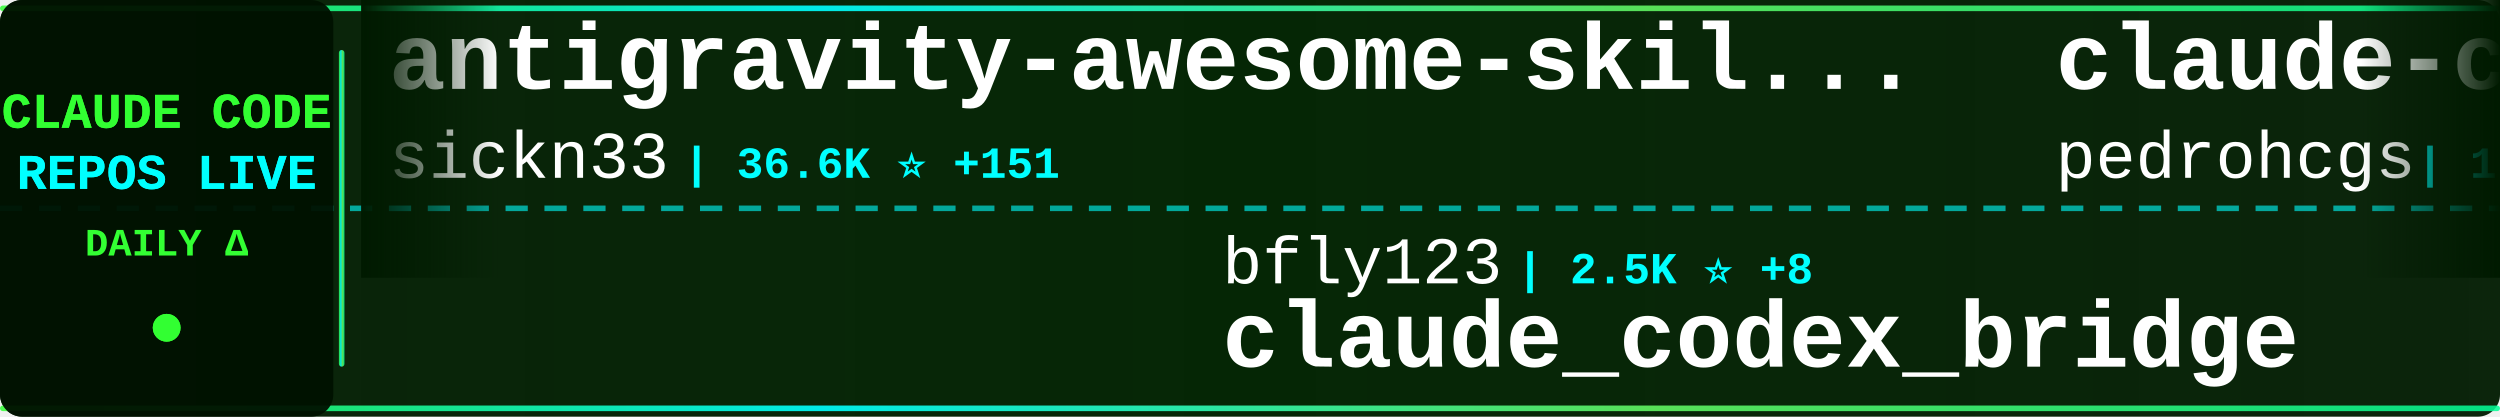
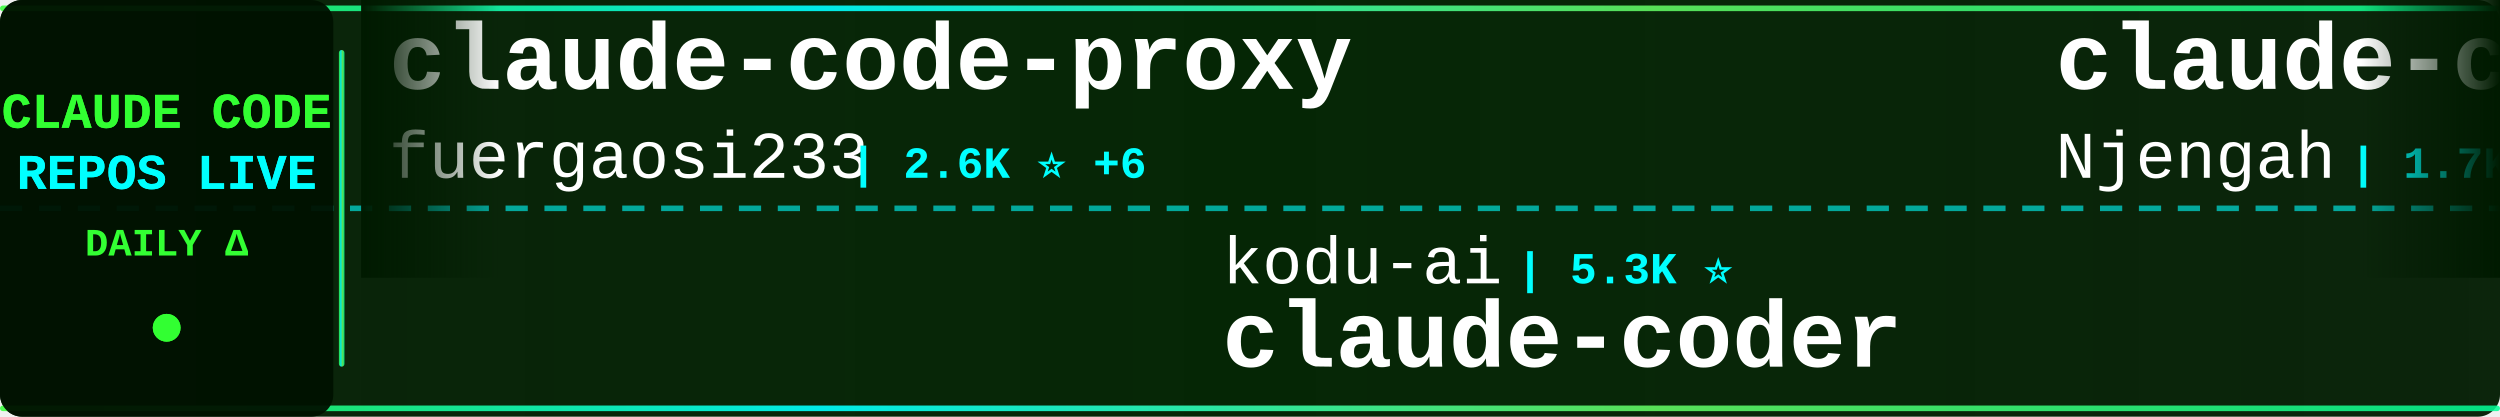
<svg xmlns="http://www.w3.org/2000/svg" width="900" height="150">
  <defs>
    <linearGradient id="tickerBg" x1="0%" y1="0%" x2="100%" y2="0%">
      <stop offset="0%" style="stop-color:#001a00;stop-opacity:0.95" />
      <stop offset="50%" style="stop-color:#002200;stop-opacity:0.98" />
      <stop offset="100%" style="stop-color:#001a00;stop-opacity:0.95" />
    </linearGradient>
    <linearGradient id="borderGrad" x1="0%" y1="0%" x2="100%" y2="0%">
      <stop offset="0%" style="stop-color:#33ff33;stop-opacity:0.85">
        <animate attributeName="stop-opacity" values="0.85;1;0.85" dur="2s" repeatCount="indefinite" />
      </stop>
      <stop offset="33%" style="stop-color:#00ffff;stop-opacity:0.9">
        <animate attributeName="stop-opacity" values="0.9;1;0.9" dur="2.2s" repeatCount="indefinite" />
      </stop>
      <stop offset="66%" style="stop-color:#66ff66;stop-opacity:0.85">
        <animate attributeName="stop-opacity" values="0.85;1;0.85" dur="1.8s" repeatCount="indefinite" />
      </stop>
      <stop offset="100%" style="stop-color:#00ff99;stop-opacity:0.85">
        <animate attributeName="stop-opacity" values="0.85;1;0.85" dur="2s" repeatCount="indefinite" />
      </stop>
    </linearGradient>
    <filter id="textGlow">
      <feGaussianBlur stdDeviation="0.1" result="coloredBlur" />
      <feMerge>
        <feMergeNode in="coloredBlur" />
        <feMergeNode in="SourceGraphic" />
      </feMerge>
    </filter>
    <filter id="metricGlow">
      <feGaussianBlur stdDeviation="0.2" result="coloredBlur" />
      <feMerge>
        <feMergeNode in="coloredBlur" />
        <feMergeNode in="SourceGraphic" />
      </feMerge>
    </filter>
    <linearGradient id="leftFade" x1="0%" y1="0%" x2="100%" y2="0%">
      <stop offset="0%" style="stop-color:#001a00;stop-opacity:1" />
      <stop offset="100%" style="stop-color:#001a00;stop-opacity:0" />
    </linearGradient>
    <linearGradient id="rightFade" x1="0%" y1="0%" x2="100%" y2="0%">
      <stop offset="0%" style="stop-color:#001a00;stop-opacity:0" />
      <stop offset="100%" style="stop-color:#001a00;stop-opacity:1" />
    </linearGradient>
  </defs>
  <rect width="900" height="150" fill="url(#tickerBg)" rx="8" />
  <rect x="0" y="2" width="900" height="2" fill="url(#borderGrad)" rx="1" />
  <rect x="0" y="146" width="900" height="2" fill="url(#borderGrad)" rx="1" />
  <line x1="0" y1="75" x2="900" y2="75" stroke="#00ffff" stroke-width="2" stroke-dasharray="8 6" opacity="0.6" />
  <rect x="0" y="0" width="120" height="150" fill="#001100" opacity="0.95" rx="8" />
  <text x="60" y="46" font-family="'Courier New', monospace" font-size="18" font-weight="bold" fill="#33ff33" text-anchor="middle" filter="url(#textGlow)">
    CLAUDE CODE
  </text>
  <text x="60" y="68" font-family="'Courier New', monospace" font-size="18" font-weight="bold" fill="#00ffff" text-anchor="middle" filter="url(#textGlow)">
    REPOS LIVE
  </text>
  <text x="60" y="92" font-family="'Courier New', monospace" font-size="14" font-weight="bold" fill="#33ff33" text-anchor="middle">
    DAILY Δ
  </text>
  <circle cx="60" cy="118" r="5" fill="#33ff33" filter="url(#metricGlow)">
    <animate attributeName="r" values="4;6;4" dur="1.5s" repeatCount="indefinite" />
    <animate attributeName="opacity" values="0.6;1;0.6" dur="1.5s" repeatCount="indefinite" />
  </circle>
  <rect x="122" y="18" width="2" height="114" fill="url(#borderGrad)" rx="1" />
  <clipPath id="tickerClip">
    <rect x="130" y="0" width="770" height="150" />
  </clipPath>
  <g clip-path="url(#tickerClip)">
    <g id="tickerItems">
      <animateTransform attributeName="transform" attributeType="XML" type="translate" from="0 0" to="-3000 0" dur="54s" repeatCount="indefinite" />
      <g transform="translate(0, 0)">
-         <text x="140" y="32" font-family="'Courier New', monospace" font-size="34" font-weight="bold" fill="#ffffff">antigravity-awesome-skil...</text>
-         <text x="140" y="64" font-family="'Courier New', monospace" font-size="24" font-weight="normal" fill="#ffffff" opacity="1.0">sickn33</text>
-         <text x="246" y="64" font-family="'Courier New', monospace" font-size="16" font-weight="bold" fill="#00ffff"> | 36.6K ⭐ +151</text>
+         <text x="140" y="32" font-family="'Courier New', monospace" font-size="34" font-weight="bold" fill="#ffffff">claude-code-proxy</text>
+         <text x="140" y="64" font-family="'Courier New', monospace" font-size="24" font-weight="normal" fill="#ffffff" opacity="1.0">fuergaosi233</text>
+         <text x="306" y="64" font-family="'Courier New', monospace" font-size="16" font-weight="bold" fill="#00ffff"> | 2.6K ⭐ +6</text>
      </g>
      <g transform="translate(300, 0)">
-         <text x="140" y="102" font-family="'Courier New', monospace" font-size="24" font-weight="normal" fill="#ffffff" opacity="1.0">bfly123</text>
-         <text x="246" y="102" font-family="'Courier New', monospace" font-size="16" font-weight="bold" fill="#00ffff"> | 2.5K ⭐ +8</text>
-         <text x="140" y="132" font-family="'Courier New', monospace" font-size="34" font-weight="bold" fill="#ffffff">claude_codex_bridge</text>
+         <text x="140" y="102" font-family="'Courier New', monospace" font-size="24" font-weight="normal" fill="#ffffff" opacity="1.0">kodu-ai</text>
+         <text x="246" y="102" font-family="'Courier New', monospace" font-size="16" font-weight="bold" fill="#00ffff"> | 5.3K ⭐</text>
+         <text x="140" y="132" font-family="'Courier New', monospace" font-size="34" font-weight="bold" fill="#ffffff">claude-coder</text>
      </g>
      <g transform="translate(600, 0)">
-         <text x="140" y="32" font-family="'Courier New', monospace" font-size="34" font-weight="bold" fill="#ffffff">claude-code-my-workflow</text>
-         <text x="140" y="64" font-family="'Courier New', monospace" font-size="24" font-weight="normal" fill="#ffffff" opacity="1.0">pedrohcgs</text>
-         <text x="270" y="64" font-family="'Courier New', monospace" font-size="16" font-weight="bold" fill="#00ffff"> | 1.0K ⭐ +5</text>
+         <text x="140" y="32" font-family="'Courier New', monospace" font-size="34" font-weight="bold" fill="#ffffff">claude-code-cheat-sheet</text>
+         <text x="140" y="64" font-family="'Courier New', monospace" font-size="24" font-weight="normal" fill="#ffffff" opacity="1.0">Njengah</text>
+         <text x="246" y="64" font-family="'Courier New', monospace" font-size="16" font-weight="bold" fill="#00ffff"> | 1.7K ⭐ +1</text>
      </g>
      <g transform="translate(900, 0)">
-         <text x="140" y="102" font-family="'Courier New', monospace" font-size="24" font-weight="normal" fill="#ffffff" opacity="1.0">mehmoodosman</text>
-         <text x="306" y="102" font-family="'Courier New', monospace" font-size="16" font-weight="bold" fill="#00ffff"> | 169 ⭐ +1</text>
+         <text x="140" y="102" font-family="'Courier New', monospace" font-size="24" font-weight="normal" fill="#ffffff" opacity="1.0">tanbiralam</text>
+         <text x="282" y="102" font-family="'Courier New', monospace" font-size="16" font-weight="bold" fill="#00ffff"> | 1.6K ⭐ +8</text>
        <text x="140" y="132" font-family="'Courier New', monospace" font-size="34" font-weight="bold" fill="#ffffff">claude-code</text>
      </g>
      <g transform="translate(1200, 0)">
-         <text x="140" y="32" font-family="'Courier New', monospace" font-size="34" font-weight="bold" fill="#ffffff">collection-claude-code-s...</text>
-         <text x="140" y="64" font-family="'Courier New', monospace" font-size="24" font-weight="normal" fill="#ffffff" opacity="1.0">chauncygu</text>
-         <text x="270" y="64" font-family="'Courier New', monospace" font-size="16" font-weight="bold" fill="#00ffff"> | 2.4K ⭐ +8</text>
+         <text x="140" y="32" font-family="'Courier New', monospace" font-size="34" font-weight="bold" fill="#ffffff">claude-code-source</text>
+         <text x="140" y="64" font-family="'Courier New', monospace" font-size="24" font-weight="normal" fill="#ffffff" opacity="1.0">JrCx7scC</text>
+         <text x="258" y="64" font-family="'Courier New', monospace" font-size="16" font-weight="bold" fill="#00ffff"> | 366 ⭐</text>
      </g>
      <g transform="translate(1500, 0)">
-         <text x="140" y="102" font-family="'Courier New', monospace" font-size="24" font-weight="normal" fill="#ffffff" opacity="1.0">musistudio</text>
-         <text x="282" y="102" font-family="'Courier New', monospace" font-size="16" font-weight="bold" fill="#00ffff"> | 33.5K ⭐ +81</text>
-         <text x="140" y="132" font-family="'Courier New', monospace" font-size="34" font-weight="bold" fill="#ffffff">claude-code-router</text>
+         <text x="140" y="102" font-family="'Courier New', monospace" font-size="24" font-weight="normal" fill="#ffffff" opacity="1.0">luyao618</text>
+         <text x="258" y="102" font-family="'Courier New', monospace" font-size="16" font-weight="bold" fill="#00ffff"> | 1.3K ⭐ +4</text>
+         <text x="140" y="132" font-family="'Courier New', monospace" font-size="34" font-weight="bold" fill="#ffffff">Claude-Code-Source-Study</text>
      </g>
      <g transform="translate(1800, 0)">
-         <text x="140" y="32" font-family="'Courier New', monospace" font-size="34" font-weight="bold" fill="#ffffff">claude-code-prompts</text>
-         <text x="140" y="64" font-family="'Courier New', monospace" font-size="24" font-weight="normal" fill="#ffffff" opacity="1.0">repowise-dev</text>
-         <text x="306" y="64" font-family="'Courier New', monospace" font-size="16" font-weight="bold" fill="#00ffff"> | 994 ⭐ +2</text>
+         <text x="140" y="32" font-family="'Courier New', monospace" font-size="34" font-weight="bold" fill="#ffffff">andrej-karpathy-skills</text>
+         <text x="140" y="64" font-family="'Courier New', monospace" font-size="24" font-weight="normal" fill="#ffffff" opacity="1.0">forrestchang</text>
+         <text x="306" y="64" font-family="'Courier New', monospace" font-size="16" font-weight="bold" fill="#00ffff"> | 117.5K ⭐ +823</text>
      </g>
      <g transform="translate(2100, 0)">
-         <text x="140" y="102" font-family="'Courier New', monospace" font-size="24" font-weight="normal" fill="#ffffff" opacity="1.0">darcyegb</text>
-         <text x="258" y="102" font-family="'Courier New', monospace" font-size="16" font-weight="bold" fill="#00ffff"> | 684 ⭐ +1</text>
-         <text x="140" y="132" font-family="'Courier New', monospace" font-size="34" font-weight="bold" fill="#ffffff">ClaudeCodeAgents</text>
+         <text x="140" y="102" font-family="'Courier New', monospace" font-size="24" font-weight="normal" fill="#ffffff" opacity="1.0">FlorianBruniaux</text>
+         <text x="342" y="102" font-family="'Courier New', monospace" font-size="16" font-weight="bold" fill="#00ffff"> | 4.2K ⭐ +16</text>
+         <text x="140" y="132" font-family="'Courier New', monospace" font-size="34" font-weight="bold" fill="#ffffff">claude-code-ultimate-gui...</text>
      </g>
      <g transform="translate(2400, 0)">
-         <text x="140" y="32" font-family="'Courier New', monospace" font-size="34" font-weight="bold" fill="#ffffff">claude-code-best-practic...</text>
-         <text x="140" y="64" font-family="'Courier New', monospace" font-size="24" font-weight="normal" fill="#ffffff" opacity="1.0">shanraisshan</text>
-         <text x="306" y="64" font-family="'Courier New', monospace" font-size="16" font-weight="bold" fill="#00ffff"> | 51.4K ⭐ +215</text>
+         <text x="140" y="32" font-family="'Courier New', monospace" font-size="34" font-weight="bold" fill="#ffffff">ralph-claude-code</text>
+         <text x="140" y="64" font-family="'Courier New', monospace" font-size="24" font-weight="normal" fill="#ffffff" opacity="1.0">frankbria</text>
+         <text x="270" y="64" font-family="'Courier New', monospace" font-size="16" font-weight="bold" fill="#00ffff"> | 9.0K ⭐ +15</text>
      </g>
      <g transform="translate(2700, 0)">
-         <text x="140" y="102" font-family="'Courier New', monospace" font-size="24" font-weight="normal" fill="#ffffff" opacity="1.0">Hyper66666</text>
-         <text x="282" y="102" font-family="'Courier New', monospace" font-size="16" font-weight="bold" fill="#00ffff"> | 213 ⭐</text>
-         <text x="140" y="132" font-family="'Courier New', monospace" font-size="34" font-weight="bold" fill="#ffffff">claude-code-sourcemap</text>
+         <text x="140" y="102" font-family="'Courier New', monospace" font-size="24" font-weight="normal" fill="#ffffff" opacity="1.0">wshobson</text>
+         <text x="258" y="102" font-family="'Courier New', monospace" font-size="16" font-weight="bold" fill="#00ffff"> | 34.9K ⭐ +70</text>
+         <text x="140" y="132" font-family="'Courier New', monospace" font-size="34" font-weight="bold" fill="#ffffff">agents</text>
      </g>
      <g transform="translate(3000, 0)">
-         <text x="140" y="32" font-family="'Courier New', monospace" font-size="34" font-weight="bold" fill="#ffffff">antigravity-awesome-skil...</text>
-         <text x="140" y="64" font-family="'Courier New', monospace" font-size="24" font-weight="normal" fill="#ffffff" opacity="1.0">sickn33</text>
-         <text x="246" y="64" font-family="'Courier New', monospace" font-size="16" font-weight="bold" fill="#00ffff"> | 36.6K ⭐ +151</text>
+         <text x="140" y="32" font-family="'Courier New', monospace" font-size="34" font-weight="bold" fill="#ffffff">claude-code-proxy</text>
+         <text x="140" y="64" font-family="'Courier New', monospace" font-size="24" font-weight="normal" fill="#ffffff" opacity="1.0">fuergaosi233</text>
+         <text x="306" y="64" font-family="'Courier New', monospace" font-size="16" font-weight="bold" fill="#00ffff"> | 2.6K ⭐ +6</text>
      </g>
      <g transform="translate(3300, 0)">
-         <text x="140" y="102" font-family="'Courier New', monospace" font-size="24" font-weight="normal" fill="#ffffff" opacity="1.0">bfly123</text>
-         <text x="246" y="102" font-family="'Courier New', monospace" font-size="16" font-weight="bold" fill="#00ffff"> | 2.5K ⭐ +8</text>
-         <text x="140" y="132" font-family="'Courier New', monospace" font-size="34" font-weight="bold" fill="#ffffff">claude_codex_bridge</text>
+         <text x="140" y="102" font-family="'Courier New', monospace" font-size="24" font-weight="normal" fill="#ffffff" opacity="1.0">kodu-ai</text>
+         <text x="246" y="102" font-family="'Courier New', monospace" font-size="16" font-weight="bold" fill="#00ffff"> | 5.3K ⭐</text>
+         <text x="140" y="132" font-family="'Courier New', monospace" font-size="34" font-weight="bold" fill="#ffffff">claude-coder</text>
      </g>
      <g transform="translate(3600, 0)">
-         <text x="140" y="32" font-family="'Courier New', monospace" font-size="34" font-weight="bold" fill="#ffffff">claude-code-my-workflow</text>
-         <text x="140" y="64" font-family="'Courier New', monospace" font-size="24" font-weight="normal" fill="#ffffff" opacity="1.0">pedrohcgs</text>
-         <text x="270" y="64" font-family="'Courier New', monospace" font-size="16" font-weight="bold" fill="#00ffff"> | 1.0K ⭐ +5</text>
+         <text x="140" y="32" font-family="'Courier New', monospace" font-size="34" font-weight="bold" fill="#ffffff">claude-code-cheat-sheet</text>
+         <text x="140" y="64" font-family="'Courier New', monospace" font-size="24" font-weight="normal" fill="#ffffff" opacity="1.0">Njengah</text>
+         <text x="246" y="64" font-family="'Courier New', monospace" font-size="16" font-weight="bold" fill="#00ffff"> | 1.7K ⭐ +1</text>
      </g>
      <g transform="translate(3900, 0)">
-         <text x="140" y="102" font-family="'Courier New', monospace" font-size="24" font-weight="normal" fill="#ffffff" opacity="1.0">mehmoodosman</text>
-         <text x="306" y="102" font-family="'Courier New', monospace" font-size="16" font-weight="bold" fill="#00ffff"> | 169 ⭐ +1</text>
+         <text x="140" y="102" font-family="'Courier New', monospace" font-size="24" font-weight="normal" fill="#ffffff" opacity="1.0">tanbiralam</text>
+         <text x="282" y="102" font-family="'Courier New', monospace" font-size="16" font-weight="bold" fill="#00ffff"> | 1.6K ⭐ +8</text>
        <text x="140" y="132" font-family="'Courier New', monospace" font-size="34" font-weight="bold" fill="#ffffff">claude-code</text>
      </g>
    </g>
  </g>
  <rect x="130" y="0" width="50" height="100" fill="url(#leftFade)" />
  <rect x="850" y="0" width="50" height="100" fill="url(#rightFade)" />
</svg>
